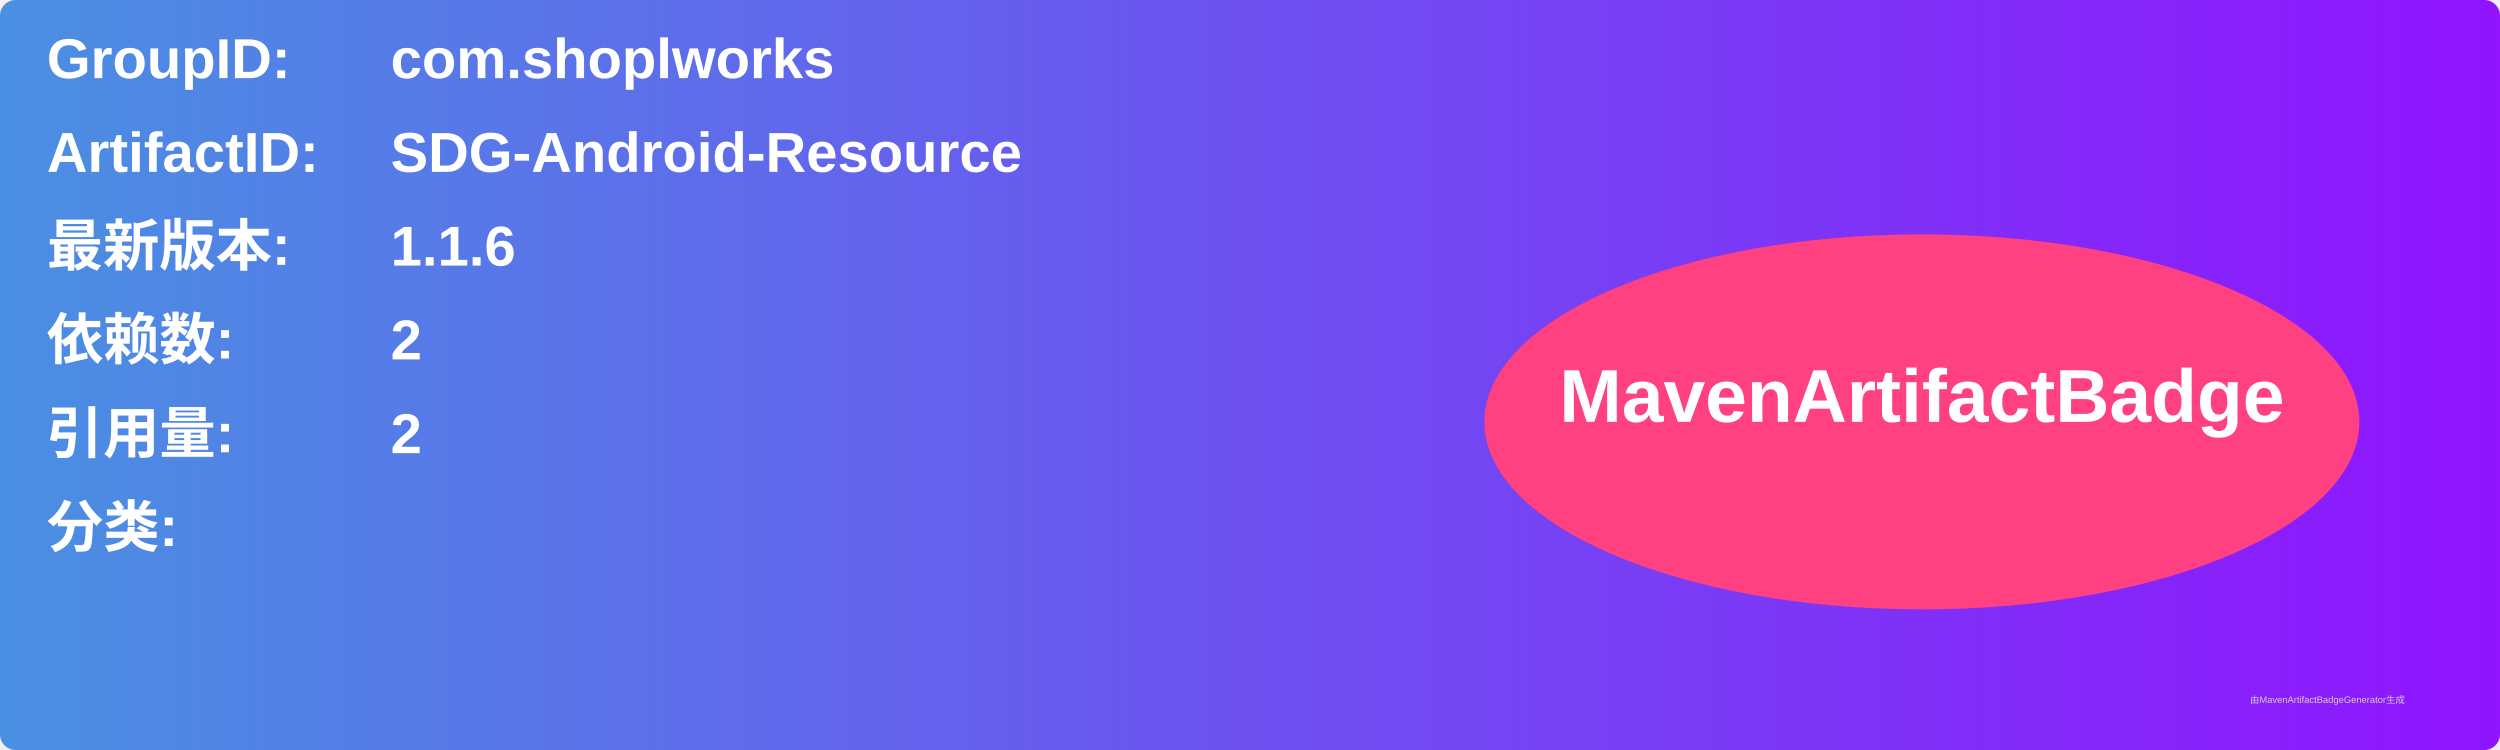
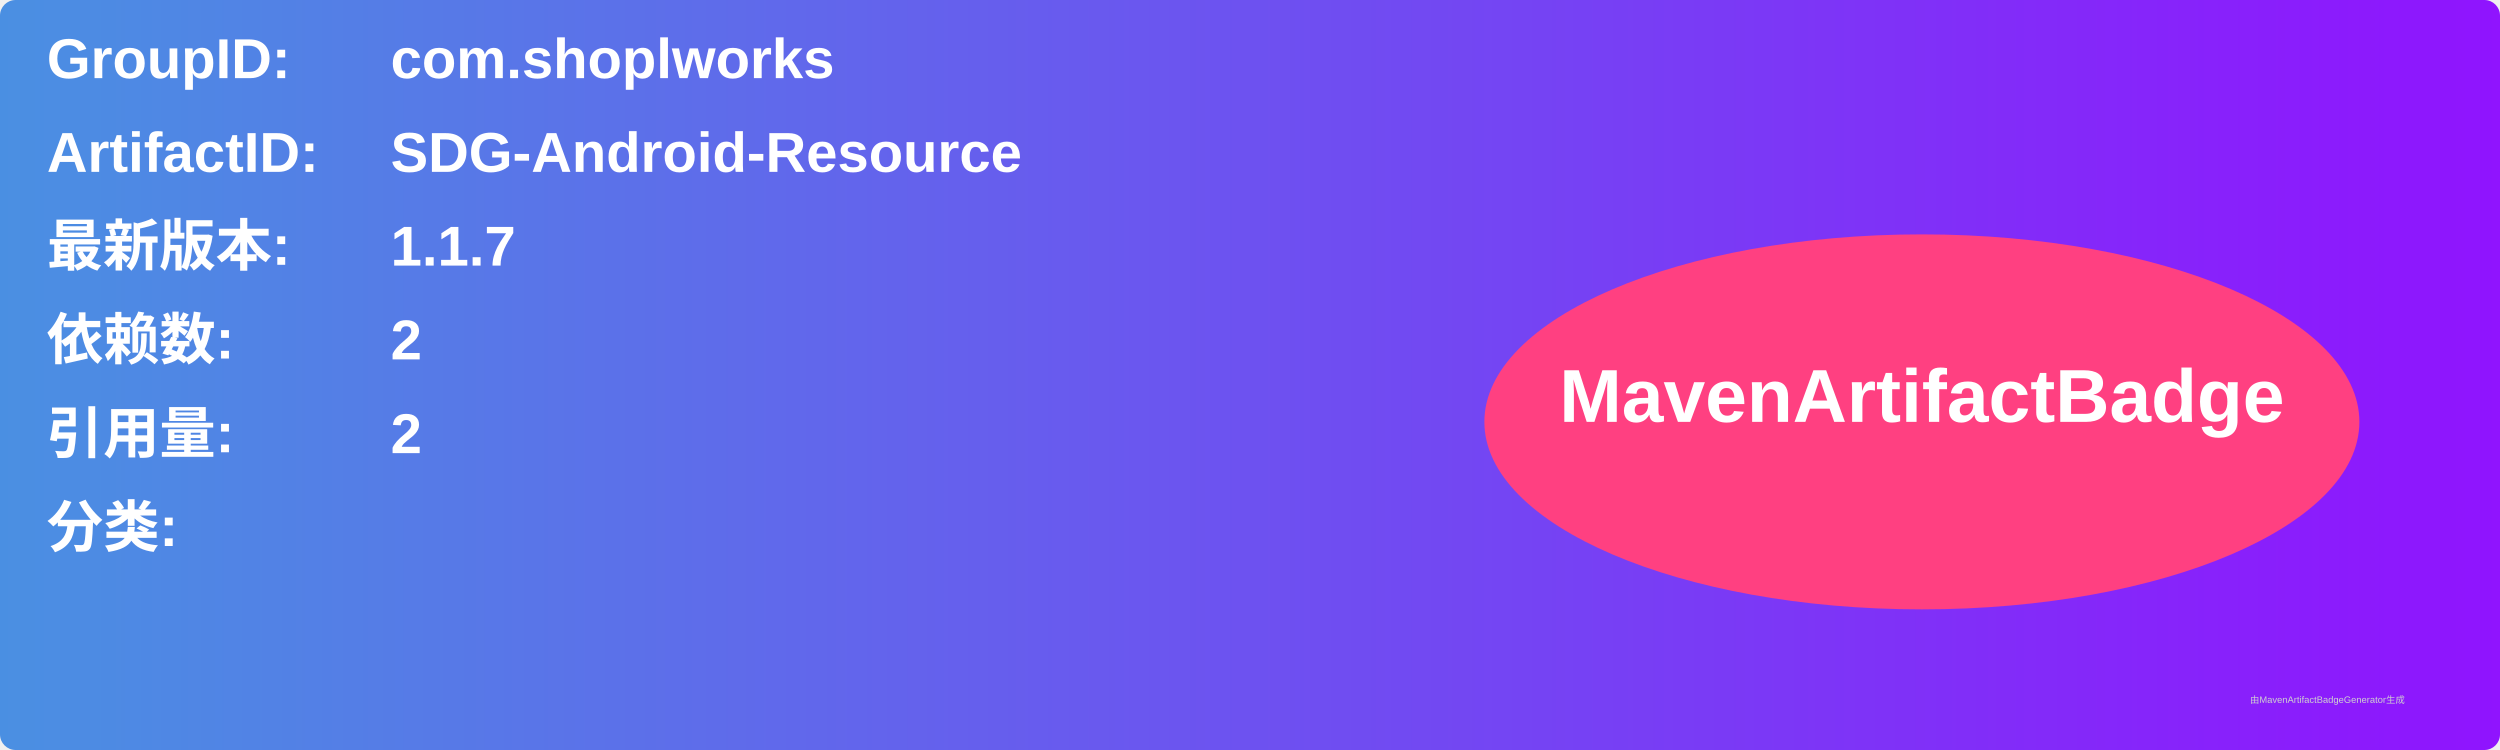
<svg xmlns="http://www.w3.org/2000/svg" width="800" height="240" viewBox="0 0 800 240">
  <linearGradient id="grad" x1="0%" y1="0%" x2="100%" y2="0%">
    <stop offset="0%" stop-color="#4a90e2" />
    <stop offset="100%" stop-color="#9013fe" />
  </linearGradient>
  <rect width="100%" height="100%" rx="5" ry="5" fill="url(#grad)" />
  <g transform="translate(15, 15)">
    <text x="0" y="10" font-family="Arial" font-size="18" fill="white" font-weight="bold" width="260">GroupID:</text>
    <text x="110" y="10" font-family="Arial" font-size="18" fill="white" font-weight="bold" width="460">com.shoplworks</text>
    <text x="0" y="40" font-family="Arial" font-size="18" fill="white" font-weight="bold" width="260">ArtifactID:</text>
    <text x="110" y="40" font-family="Arial" font-size="18" fill="white" font-weight="bold" width="460">SDG-Android-Resource</text>
    <text x="0" y="70" font-family="Arial" font-size="18" fill="white" font-weight="bold">最新版本:</text>
    <text x="110" y="70" font-family="Arial" font-size="18" fill="white" font-weight="bold">
-       <tspan font-weight="bold">1.1.6</tspan>
+       <tspan font-weight="bold">1.1.7</tspan>
    </text>
    <text x="0" y="100" font-family="Arial" font-size="18" fill="white" font-weight="bold">依赖数: </text>
    <text x="110" y="100" font-family="Arial" font-size="18" fill="white">
      <tspan font-weight="bold">2</tspan>
    </text>
    <text x="0" y="130" font-family="Arial" font-size="18" fill="white" font-weight="bold">引用量: </text>
    <text x="110" y="130" font-family="Arial" font-size="18" fill="white">
      <tspan font-weight="bold">2</tspan>
    </text>
    <text x="0" y="160" font-family="Arial" font-size="18" fill="white" font-weight="bold">分类:</text>
    <text x="10" y="190" font-family="Arial" font-size="10" fill="white">
      <tspan font-weight="bold" />
    </text>
    <ellipse cx="600" cy="120" rx="140" ry="60" fill="#ff4081" />
    <text x="600" y="120" text-anchor="middle" font-family="Arial" font-size="24" fill="white" font-weight="bold">MavenArtifactBadge</text>
  </g>
  <text x="720" y="225" font-family="Arial" font-size="3" fill="#d0d0d0">由MavenArtifactBadgeGenerator生成</text>
</svg>
